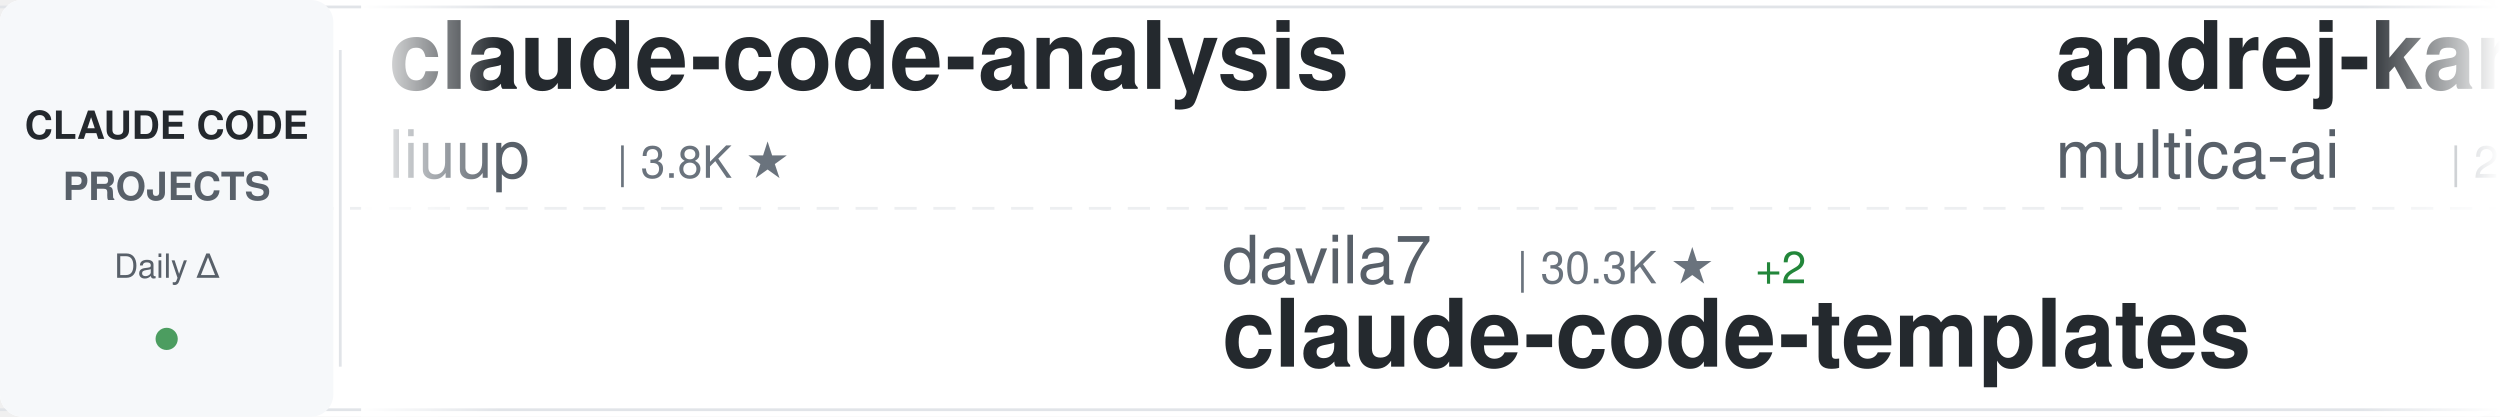
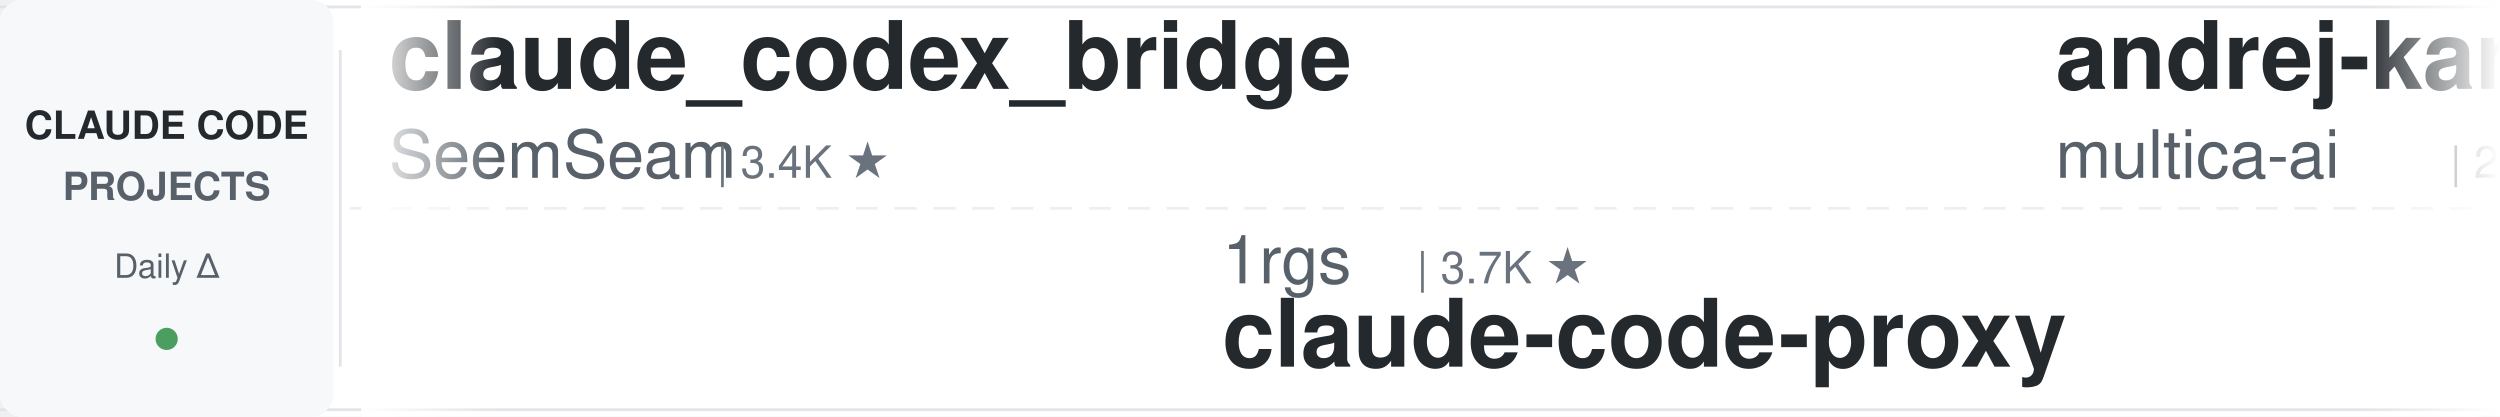
<svg xmlns="http://www.w3.org/2000/svg" width="900" height="150">
  <defs>
    <linearGradient id="awesomeLeftFade" x1="0%" y1="0%" x2="100%" y2="0%">
      <stop offset="0%" style="stop-color:#ffffff;stop-opacity:1" />
      <stop offset="100%" style="stop-color:#ffffff;stop-opacity:0" />
    </linearGradient>
    <linearGradient id="awesomeRightFade" x1="0%" y1="0%" x2="100%" y2="0%">
      <stop offset="0%" style="stop-color:#ffffff;stop-opacity:0" />
      <stop offset="100%" style="stop-color:#ffffff;stop-opacity:1" />
    </linearGradient>
  </defs>
  <rect width="900" height="150" fill="#ffffff" rx="8" />
  <rect x="0" y="2" width="900" height="1" fill="#e1e4e8" />
  <rect x="0" y="147" width="900" height="1" fill="#e1e4e8" />
  <line x1="0" y1="75" x2="900" y2="75" stroke="#e1e4e8" stroke-width="1" stroke-dasharray="8 6" opacity="0.6" />
  <rect x="0" y="0" width="120" height="150" fill="#f6f8fa" rx="8" />
  <text x="60" y="50" font-family="-apple-system, BlinkMacSystemFont, 'Segoe UI', Helvetica, Arial, sans-serif" font-size="14" font-weight="600" fill="#24292e" text-anchor="middle">CLAUDE CODE</text>
  <text x="60" y="72" font-family="-apple-system, BlinkMacSystemFont, 'Segoe UI', Helvetica, Arial, sans-serif" font-size="14" font-weight="600" fill="#586069" text-anchor="middle">PROJECTS</text>
  <text x="60" y="100" font-family="-apple-system, BlinkMacSystemFont, 'Segoe UI', Helvetica, Arial, sans-serif" font-size="12" font-weight="500" fill="#586069" text-anchor="middle">Daily Δ</text>
  <circle cx="60" cy="122" r="4" fill="#22863a" opacity="0.8" />
  <rect x="122" y="18" width="1" height="114" fill="#e1e4e8" />
  <clipPath id="awesomeTickerClip">
    <rect x="130" y="0" width="770" height="150" />
  </clipPath>
  <g clip-path="url(#awesomeTickerClip)">
    <g id="awesomeTickerItems">
      <animateTransform attributeName="transform" attributeType="XML" type="translate" from="0 0" to="-3000 0" dur="54s" repeatCount="indefinite" />
      <g transform="translate(0, 0)">
-         <text x="140" y="32" font-family="-apple-system, BlinkMacSystemFont, 'Segoe UI', Helvetica, Arial, sans-serif" font-size="34" font-weight="600" fill="#24292e">claude-code-analysis</text>
-         <text x="140" y="64" font-family="-apple-system, BlinkMacSystemFont, 'Segoe UI', Helvetica, Arial, sans-serif" font-size="24" font-weight="400" fill="#586069">liuup</text>
-         <text x="222" y="64" font-family="-apple-system, BlinkMacSystemFont, 'Segoe UI', Helvetica, Arial, sans-serif" font-size="16" font-weight="500" fill="#6a737d">| 3.8K ★</text>
+         <text x="140" y="32" font-family="-apple-system, BlinkMacSystemFont, 'Segoe UI', Helvetica, Arial, sans-serif" font-size="34" font-weight="600" fill="#24292e">claude_codex_bridge</text>
+         <text x="140" y="64" font-family="-apple-system, BlinkMacSystemFont, 'Segoe UI', Helvetica, Arial, sans-serif" font-size="24" font-weight="400" fill="#586069">SeemSeam</text>
+         <text x="258" y="64" font-family="-apple-system, BlinkMacSystemFont, 'Segoe UI', Helvetica, Arial, sans-serif" font-size="16" font-weight="500" fill="#6a737d">| 3.4K ★</text>
      </g>
      <g transform="translate(300, 0)">
-         <text x="140" y="102" font-family="-apple-system, BlinkMacSystemFont, 'Segoe UI', Helvetica, Arial, sans-serif" font-size="24" font-weight="400" fill="#586069">davila7</text>
-         <text x="246" y="102" font-family="-apple-system, BlinkMacSystemFont, 'Segoe UI', Helvetica, Arial, sans-serif" font-size="16" font-weight="500" fill="#6a737d">| 30.3K ★</text>
-         <text x="332" y="102" font-family="-apple-system, BlinkMacSystemFont, 'Segoe UI', Helvetica, Arial, sans-serif" font-size="16" font-weight="500" fill="#22863a"> +2</text>
-         <text x="140" y="132" font-family="-apple-system, BlinkMacSystemFont, 'Segoe UI', Helvetica, Arial, sans-serif" font-size="34" font-weight="600" fill="#24292e">claude-code-templates</text>
+         <text x="140" y="102" font-family="-apple-system, BlinkMacSystemFont, 'Segoe UI', Helvetica, Arial, sans-serif" font-size="24" font-weight="400" fill="#586069">1rgs</text>
+         <text x="210" y="102" font-family="-apple-system, BlinkMacSystemFont, 'Segoe UI', Helvetica, Arial, sans-serif" font-size="16" font-weight="500" fill="#6a737d">| 3.7K ★</text>
+         <text x="140" y="132" font-family="-apple-system, BlinkMacSystemFont, 'Segoe UI', Helvetica, Arial, sans-serif" font-size="34" font-weight="600" fill="#24292e">claude-code-proxy</text>
      </g>
      <g transform="translate(600, 0)">
        <text x="140" y="32" font-family="-apple-system, BlinkMacSystemFont, 'Segoe UI', Helvetica, Arial, sans-serif" font-size="34" font-weight="600" fill="#24292e">andrej-karpathy-skills</text>
        <text x="140" y="64" font-family="-apple-system, BlinkMacSystemFont, 'Segoe UI', Helvetica, Arial, sans-serif" font-size="24" font-weight="400" fill="#586069">multica-ai</text>
-         <text x="282" y="64" font-family="-apple-system, BlinkMacSystemFont, 'Segoe UI', Helvetica, Arial, sans-serif" font-size="16" font-weight="500" fill="#6a737d">| 202.6K ★</text>
-         <text x="377" y="64" font-family="-apple-system, BlinkMacSystemFont, 'Segoe UI', Helvetica, Arial, sans-serif" font-size="16" font-weight="500" fill="#22863a"> +28</text>
+         <text x="282" y="64" font-family="-apple-system, BlinkMacSystemFont, 'Segoe UI', Helvetica, Arial, sans-serif" font-size="16" font-weight="500" fill="#6a737d">| 202.7K ★</text>
+         <text x="377" y="64" font-family="-apple-system, BlinkMacSystemFont, 'Segoe UI', Helvetica, Arial, sans-serif" font-size="16" font-weight="500" fill="#22863a"> +33</text>
      </g>
      <g transform="translate(900, 0)">
-         <text x="140" y="102" font-family="-apple-system, BlinkMacSystemFont, 'Segoe UI', Helvetica, Arial, sans-serif" font-size="24" font-weight="400" fill="#586069">OneRedOak</text>
-         <text x="270" y="102" font-family="-apple-system, BlinkMacSystemFont, 'Segoe UI', Helvetica, Arial, sans-serif" font-size="16" font-weight="500" fill="#6a737d">| 3.9K ★</text>
-         <text x="140" y="132" font-family="-apple-system, BlinkMacSystemFont, 'Segoe UI', Helvetica, Arial, sans-serif" font-size="34" font-weight="600" fill="#24292e">claude-code-workflows</text>
+         <text x="140" y="102" font-family="-apple-system, BlinkMacSystemFont, 'Segoe UI', Helvetica, Arial, sans-serif" font-size="24" font-weight="400" fill="#586069">Windy3f3f3f3f</text>
+         <text x="318" y="102" font-family="-apple-system, BlinkMacSystemFont, 'Segoe UI', Helvetica, Arial, sans-serif" font-size="16" font-weight="500" fill="#6a737d">| 3.4K ★</text>
+         <text x="395" y="102" font-family="-apple-system, BlinkMacSystemFont, 'Segoe UI', Helvetica, Arial, sans-serif" font-size="16" font-weight="500" fill="#22863a"> +2</text>
+         <text x="140" y="132" font-family="-apple-system, BlinkMacSystemFont, 'Segoe UI', Helvetica, Arial, sans-serif" font-size="34" font-weight="600" fill="#24292e">how-claude-code-works</text>
      </g>
      <g transform="translate(1200, 0)">
-         <text x="140" y="32" font-family="-apple-system, BlinkMacSystemFont, 'Segoe UI', Helvetica, Arial, sans-serif" font-size="34" font-weight="600" fill="#24292e">arcads-claude-code</text>
-         <text x="140" y="64" font-family="-apple-system, BlinkMacSystemFont, 'Segoe UI', Helvetica, Arial, sans-serif" font-size="24" font-weight="400" fill="#586069">krusemediallc</text>
-         <text x="318" y="64" font-family="-apple-system, BlinkMacSystemFont, 'Segoe UI', Helvetica, Arial, sans-serif" font-size="16" font-weight="500" fill="#6a737d">| 1.2K ★</text>
+         <text x="140" y="32" font-family="-apple-system, BlinkMacSystemFont, 'Segoe UI', Helvetica, Arial, sans-serif" font-size="34" font-weight="600" fill="#24292e">claude-code-source</text>
+         <text x="140" y="64" font-family="-apple-system, BlinkMacSystemFont, 'Segoe UI', Helvetica, Arial, sans-serif" font-size="24" font-weight="400" fill="#586069">JrCx7scC</text>
+         <text x="258" y="64" font-family="-apple-system, BlinkMacSystemFont, 'Segoe UI', Helvetica, Arial, sans-serif" font-size="16" font-weight="500" fill="#6a737d">| 373 ★</text>
      </g>
      <g transform="translate(1500, 0)">
-         <text x="140" y="102" font-family="-apple-system, BlinkMacSystemFont, 'Segoe UI', Helvetica, Arial, sans-serif" font-size="24" font-weight="400" fill="#586069">ykdojo</text>
-         <text x="234" y="102" font-family="-apple-system, BlinkMacSystemFont, 'Segoe UI', Helvetica, Arial, sans-serif" font-size="16" font-weight="500" fill="#6a737d">| 9.7K ★</text>
-         <text x="311" y="102" font-family="-apple-system, BlinkMacSystemFont, 'Segoe UI', Helvetica, Arial, sans-serif" font-size="16" font-weight="500" fill="#22863a"> +15</text>
-         <text x="140" y="132" font-family="-apple-system, BlinkMacSystemFont, 'Segoe UI', Helvetica, Arial, sans-serif" font-size="34" font-weight="600" fill="#24292e">claude-code-tips</text>
+         <text x="140" y="102" font-family="-apple-system, BlinkMacSystemFont, 'Segoe UI', Helvetica, Arial, sans-serif" font-size="24" font-weight="400" fill="#586069">wanshuiyin</text>
+         <text x="282" y="102" font-family="-apple-system, BlinkMacSystemFont, 'Segoe UI', Helvetica, Arial, sans-serif" font-size="16" font-weight="500" fill="#6a737d">| 14.7K ★</text>
+         <text x="368" y="102" font-family="-apple-system, BlinkMacSystemFont, 'Segoe UI', Helvetica, Arial, sans-serif" font-size="16" font-weight="500" fill="#22863a"> +2</text>
+         <text x="140" y="132" font-family="-apple-system, BlinkMacSystemFont, 'Segoe UI', Helvetica, Arial, sans-serif" font-size="34" font-weight="600" fill="#24292e">Auto-claude-code-researc...</text>
      </g>
      <g transform="translate(1800, 0)">
-         <text x="140" y="32" font-family="-apple-system, BlinkMacSystemFont, 'Segoe UI', Helvetica, Arial, sans-serif" font-size="34" font-weight="600" fill="#24292e">ralph-claude-code</text>
-         <text x="140" y="64" font-family="-apple-system, BlinkMacSystemFont, 'Segoe UI', Helvetica, Arial, sans-serif" font-size="24" font-weight="400" fill="#586069">frankbria</text>
-         <text x="270" y="64" font-family="-apple-system, BlinkMacSystemFont, 'Segoe UI', Helvetica, Arial, sans-serif" font-size="16" font-weight="500" fill="#6a737d">| 9.6K ★</text>
-         <text x="347" y="64" font-family="-apple-system, BlinkMacSystemFont, 'Segoe UI', Helvetica, Arial, sans-serif" font-size="16" font-weight="500" fill="#cb2431"> -1</text>
+         <text x="140" y="32" font-family="-apple-system, BlinkMacSystemFont, 'Segoe UI', Helvetica, Arial, sans-serif" font-size="34" font-weight="600" fill="#24292e">claude-code-guide</text>
+         <text x="140" y="64" font-family="-apple-system, BlinkMacSystemFont, 'Segoe UI', Helvetica, Arial, sans-serif" font-size="24" font-weight="400" fill="#586069">zebbern</text>
+         <text x="246" y="64" font-family="-apple-system, BlinkMacSystemFont, 'Segoe UI', Helvetica, Arial, sans-serif" font-size="16" font-weight="500" fill="#6a737d">| 4.6K ★</text>
      </g>
      <g transform="translate(2100, 0)">
-         <text x="140" y="102" font-family="-apple-system, BlinkMacSystemFont, 'Segoe UI', Helvetica, Arial, sans-serif" font-size="24" font-weight="400" fill="#586069">FlorianBruniaux</text>
-         <text x="342" y="102" font-family="-apple-system, BlinkMacSystemFont, 'Segoe UI', Helvetica, Arial, sans-serif" font-size="16" font-weight="500" fill="#6a737d">| 5.7K ★</text>
-         <text x="140" y="132" font-family="-apple-system, BlinkMacSystemFont, 'Segoe UI', Helvetica, Arial, sans-serif" font-size="34" font-weight="600" fill="#24292e">claude-code-ultimate-gui...</text>
+         <text x="140" y="102" font-family="-apple-system, BlinkMacSystemFont, 'Segoe UI', Helvetica, Arial, sans-serif" font-size="24" font-weight="400" fill="#586069">diet103</text>
+         <text x="246" y="102" font-family="-apple-system, BlinkMacSystemFont, 'Segoe UI', Helvetica, Arial, sans-serif" font-size="16" font-weight="500" fill="#6a737d">| 10.0K ★</text>
+         <text x="140" y="132" font-family="-apple-system, BlinkMacSystemFont, 'Segoe UI', Helvetica, Arial, sans-serif" font-size="34" font-weight="600" fill="#24292e">claude-code-infrastructu...</text>
      </g>
      <g transform="translate(2400, 0)">
-         <text x="140" y="32" font-family="-apple-system, BlinkMacSystemFont, 'Segoe UI', Helvetica, Arial, sans-serif" font-size="34" font-weight="600" fill="#24292e">Open-ClaudeCode</text>
-         <text x="140" y="64" font-family="-apple-system, BlinkMacSystemFont, 'Segoe UI', Helvetica, Arial, sans-serif" font-size="24" font-weight="400" fill="#586069">LING71671</text>
-         <text x="270" y="64" font-family="-apple-system, BlinkMacSystemFont, 'Segoe UI', Helvetica, Arial, sans-serif" font-size="16" font-weight="500" fill="#6a737d">| 943 ★</text>
-         <text x="338" y="64" font-family="-apple-system, BlinkMacSystemFont, 'Segoe UI', Helvetica, Arial, sans-serif" font-size="16" font-weight="500" fill="#22863a"> +1</text>
+         <text x="140" y="32" font-family="-apple-system, BlinkMacSystemFont, 'Segoe UI', Helvetica, Arial, sans-serif" font-size="34" font-weight="600" fill="#24292e">my-claude-code-setup</text>
+         <text x="140" y="64" font-family="-apple-system, BlinkMacSystemFont, 'Segoe UI', Helvetica, Arial, sans-serif" font-size="24" font-weight="400" fill="#586069">centminmod</text>
+         <text x="282" y="64" font-family="-apple-system, BlinkMacSystemFont, 'Segoe UI', Helvetica, Arial, sans-serif" font-size="16" font-weight="500" fill="#6a737d">| 2.6K ★</text>
      </g>
      <g transform="translate(2700, 0)">
-         <text x="140" y="102" font-family="-apple-system, BlinkMacSystemFont, 'Segoe UI', Helvetica, Arial, sans-serif" font-size="24" font-weight="400" fill="#586069">Chachamaru127</text>
-         <text x="318" y="102" font-family="-apple-system, BlinkMacSystemFont, 'Segoe UI', Helvetica, Arial, sans-serif" font-size="16" font-weight="500" fill="#6a737d">| 3.1K ★</text>
-         <text x="140" y="132" font-family="-apple-system, BlinkMacSystemFont, 'Segoe UI', Helvetica, Arial, sans-serif" font-size="34" font-weight="600" fill="#24292e">claude-code-harness</text>
+         <text x="140" y="102" font-family="-apple-system, BlinkMacSystemFont, 'Segoe UI', Helvetica, Arial, sans-serif" font-size="24" font-weight="400" fill="#586069">VILA-Lab</text>
+         <text x="258" y="102" font-family="-apple-system, BlinkMacSystemFont, 'Segoe UI', Helvetica, Arial, sans-serif" font-size="16" font-weight="500" fill="#6a737d">| 2.1K ★</text>
+         <text x="140" y="132" font-family="-apple-system, BlinkMacSystemFont, 'Segoe UI', Helvetica, Arial, sans-serif" font-size="34" font-weight="600" fill="#24292e">Dive-into-Claude-Code</text>
      </g>
      <g transform="translate(3000, 0)">
-         <text x="140" y="32" font-family="-apple-system, BlinkMacSystemFont, 'Segoe UI', Helvetica, Arial, sans-serif" font-size="34" font-weight="600" fill="#24292e">claude-code-analysis</text>
-         <text x="140" y="64" font-family="-apple-system, BlinkMacSystemFont, 'Segoe UI', Helvetica, Arial, sans-serif" font-size="24" font-weight="400" fill="#586069">liuup</text>
-         <text x="222" y="64" font-family="-apple-system, BlinkMacSystemFont, 'Segoe UI', Helvetica, Arial, sans-serif" font-size="16" font-weight="500" fill="#6a737d">| 3.8K ★</text>
+         <text x="140" y="32" font-family="-apple-system, BlinkMacSystemFont, 'Segoe UI', Helvetica, Arial, sans-serif" font-size="34" font-weight="600" fill="#24292e">claude_codex_bridge</text>
+         <text x="140" y="64" font-family="-apple-system, BlinkMacSystemFont, 'Segoe UI', Helvetica, Arial, sans-serif" font-size="24" font-weight="400" fill="#586069">SeemSeam</text>
+         <text x="258" y="64" font-family="-apple-system, BlinkMacSystemFont, 'Segoe UI', Helvetica, Arial, sans-serif" font-size="16" font-weight="500" fill="#6a737d">| 3.4K ★</text>
      </g>
      <g transform="translate(3300, 0)">
-         <text x="140" y="102" font-family="-apple-system, BlinkMacSystemFont, 'Segoe UI', Helvetica, Arial, sans-serif" font-size="24" font-weight="400" fill="#586069">davila7</text>
-         <text x="246" y="102" font-family="-apple-system, BlinkMacSystemFont, 'Segoe UI', Helvetica, Arial, sans-serif" font-size="16" font-weight="500" fill="#6a737d">| 30.3K ★</text>
-         <text x="332" y="102" font-family="-apple-system, BlinkMacSystemFont, 'Segoe UI', Helvetica, Arial, sans-serif" font-size="16" font-weight="500" fill="#22863a"> +2</text>
-         <text x="140" y="132" font-family="-apple-system, BlinkMacSystemFont, 'Segoe UI', Helvetica, Arial, sans-serif" font-size="34" font-weight="600" fill="#24292e">claude-code-templates</text>
+         <text x="140" y="102" font-family="-apple-system, BlinkMacSystemFont, 'Segoe UI', Helvetica, Arial, sans-serif" font-size="24" font-weight="400" fill="#586069">1rgs</text>
+         <text x="210" y="102" font-family="-apple-system, BlinkMacSystemFont, 'Segoe UI', Helvetica, Arial, sans-serif" font-size="16" font-weight="500" fill="#6a737d">| 3.7K ★</text>
+         <text x="140" y="132" font-family="-apple-system, BlinkMacSystemFont, 'Segoe UI', Helvetica, Arial, sans-serif" font-size="34" font-weight="600" fill="#24292e">claude-code-proxy</text>
      </g>
      <g transform="translate(3600, 0)">
        <text x="140" y="32" font-family="-apple-system, BlinkMacSystemFont, 'Segoe UI', Helvetica, Arial, sans-serif" font-size="34" font-weight="600" fill="#24292e">andrej-karpathy-skills</text>
        <text x="140" y="64" font-family="-apple-system, BlinkMacSystemFont, 'Segoe UI', Helvetica, Arial, sans-serif" font-size="24" font-weight="400" fill="#586069">multica-ai</text>
-         <text x="282" y="64" font-family="-apple-system, BlinkMacSystemFont, 'Segoe UI', Helvetica, Arial, sans-serif" font-size="16" font-weight="500" fill="#6a737d">| 202.6K ★</text>
-         <text x="377" y="64" font-family="-apple-system, BlinkMacSystemFont, 'Segoe UI', Helvetica, Arial, sans-serif" font-size="16" font-weight="500" fill="#22863a"> +28</text>
+         <text x="282" y="64" font-family="-apple-system, BlinkMacSystemFont, 'Segoe UI', Helvetica, Arial, sans-serif" font-size="16" font-weight="500" fill="#6a737d">| 202.7K ★</text>
+         <text x="377" y="64" font-family="-apple-system, BlinkMacSystemFont, 'Segoe UI', Helvetica, Arial, sans-serif" font-size="16" font-weight="500" fill="#22863a"> +33</text>
      </g>
      <g transform="translate(3900, 0)">
-         <text x="140" y="102" font-family="-apple-system, BlinkMacSystemFont, 'Segoe UI', Helvetica, Arial, sans-serif" font-size="24" font-weight="400" fill="#586069">OneRedOak</text>
-         <text x="270" y="102" font-family="-apple-system, BlinkMacSystemFont, 'Segoe UI', Helvetica, Arial, sans-serif" font-size="16" font-weight="500" fill="#6a737d">| 3.9K ★</text>
-         <text x="140" y="132" font-family="-apple-system, BlinkMacSystemFont, 'Segoe UI', Helvetica, Arial, sans-serif" font-size="34" font-weight="600" fill="#24292e">claude-code-workflows</text>
+         <text x="140" y="102" font-family="-apple-system, BlinkMacSystemFont, 'Segoe UI', Helvetica, Arial, sans-serif" font-size="24" font-weight="400" fill="#586069">Windy3f3f3f3f</text>
+         <text x="318" y="102" font-family="-apple-system, BlinkMacSystemFont, 'Segoe UI', Helvetica, Arial, sans-serif" font-size="16" font-weight="500" fill="#6a737d">| 3.4K ★</text>
+         <text x="395" y="102" font-family="-apple-system, BlinkMacSystemFont, 'Segoe UI', Helvetica, Arial, sans-serif" font-size="16" font-weight="500" fill="#22863a"> +2</text>
+         <text x="140" y="132" font-family="-apple-system, BlinkMacSystemFont, 'Segoe UI', Helvetica, Arial, sans-serif" font-size="34" font-weight="600" fill="#24292e">how-claude-code-works</text>
      </g>
    </g>
  </g>
  <rect x="130" y="0" width="50" height="150" fill="url(#awesomeLeftFade)" />
  <rect x="850" y="0" width="50" height="150" fill="url(#awesomeRightFade)" />
</svg>
